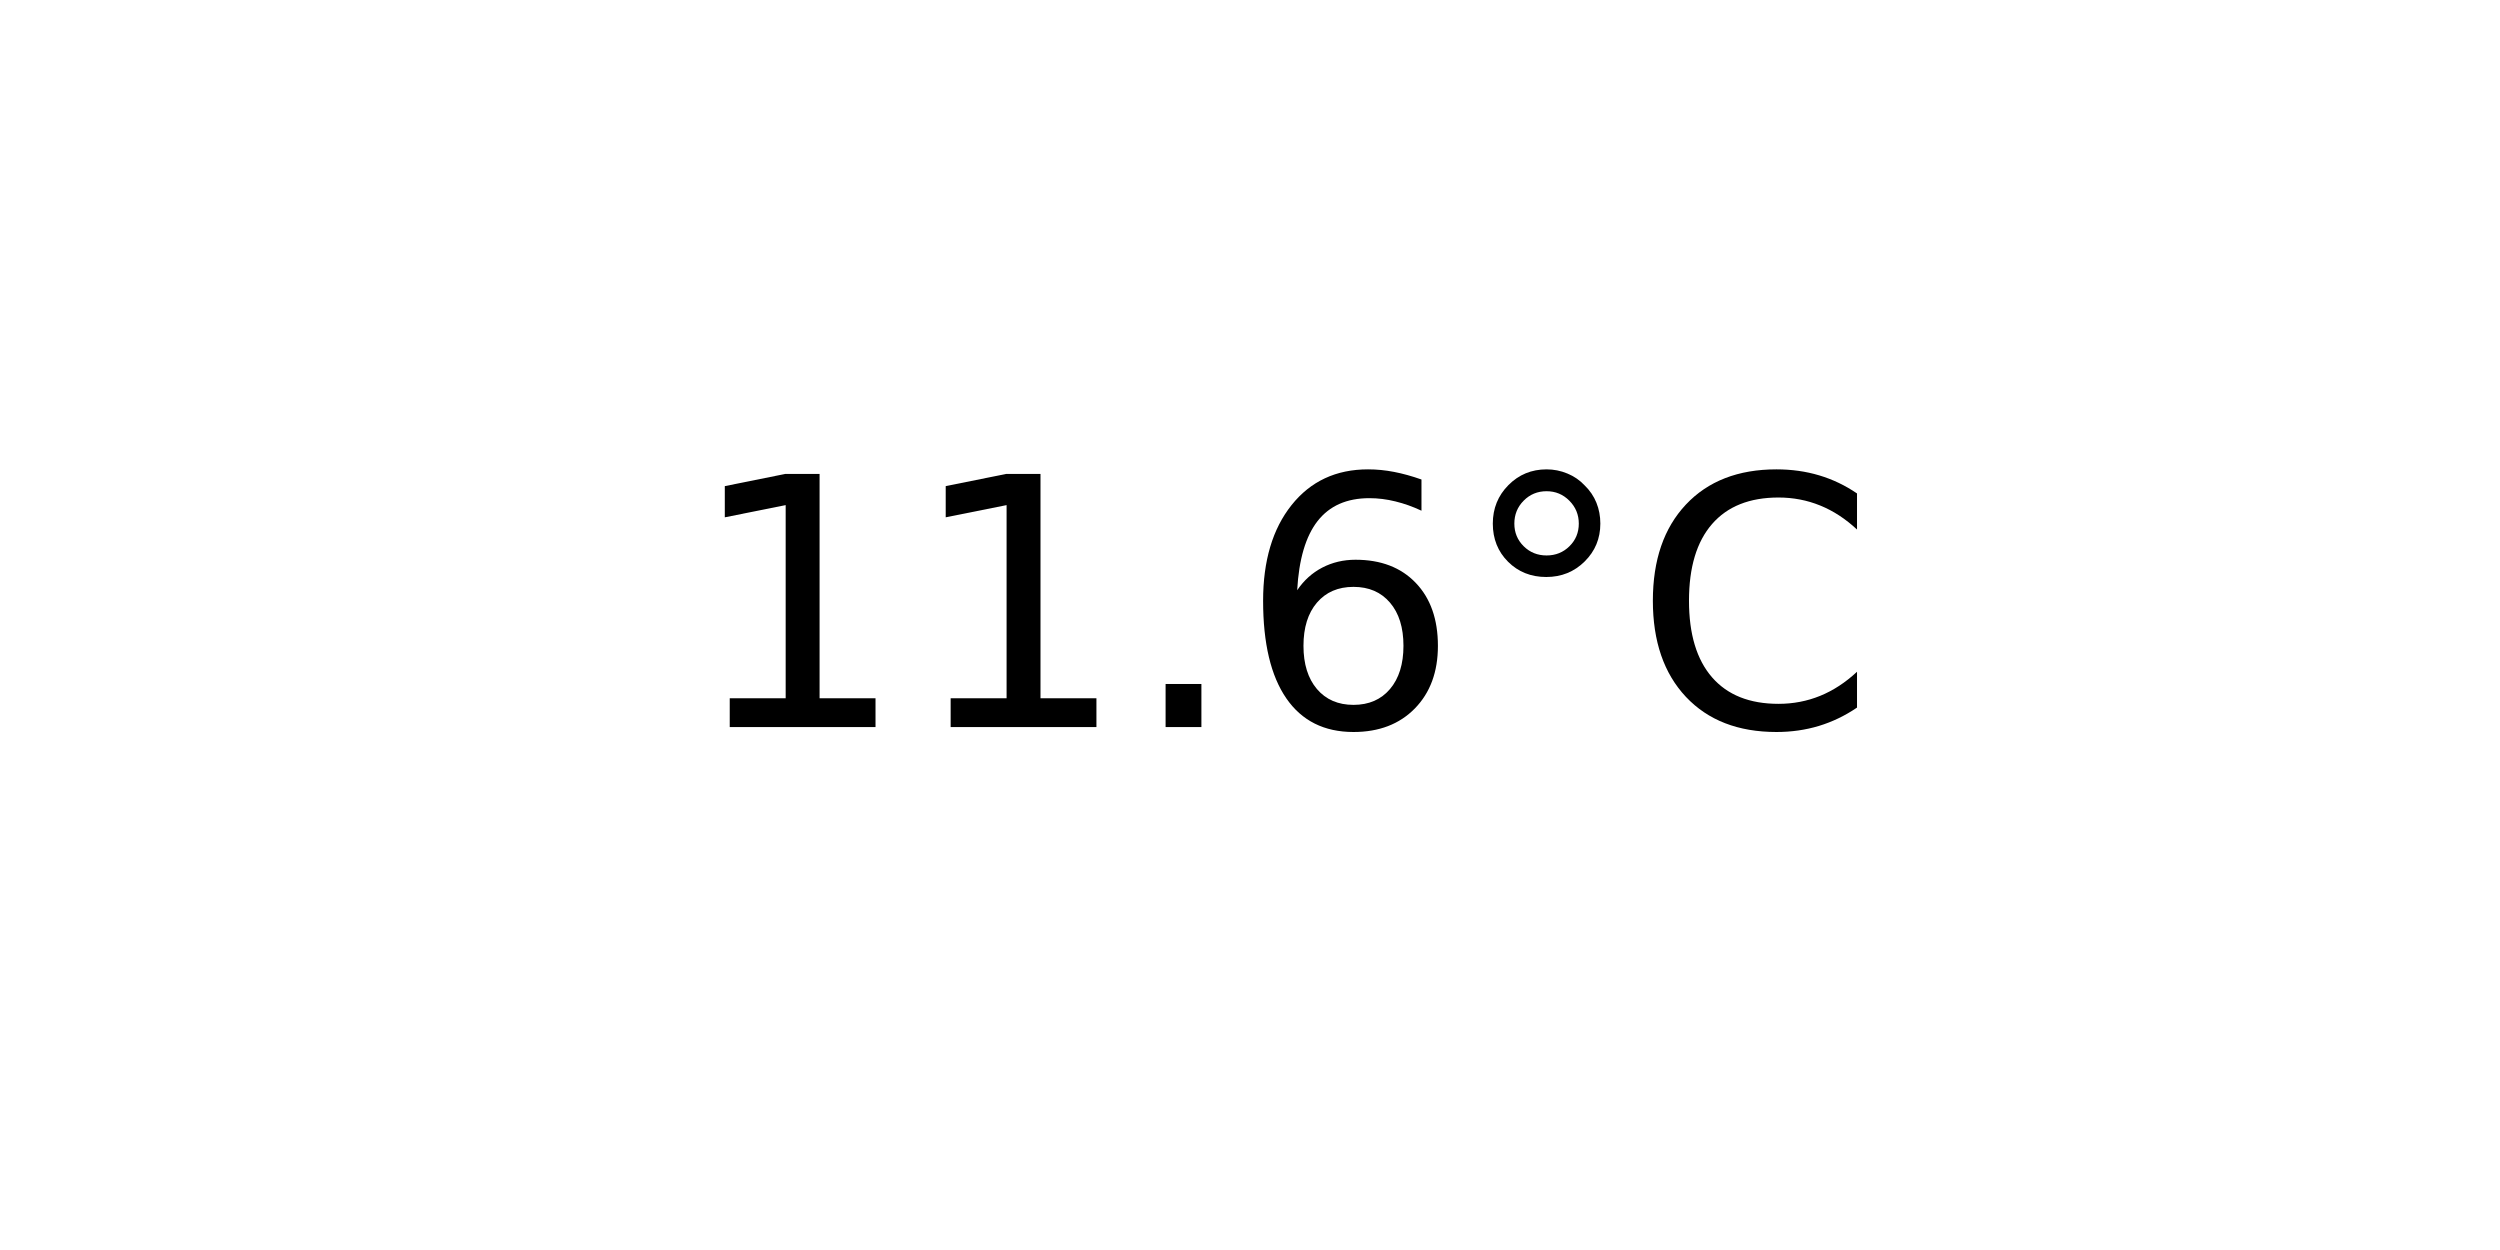
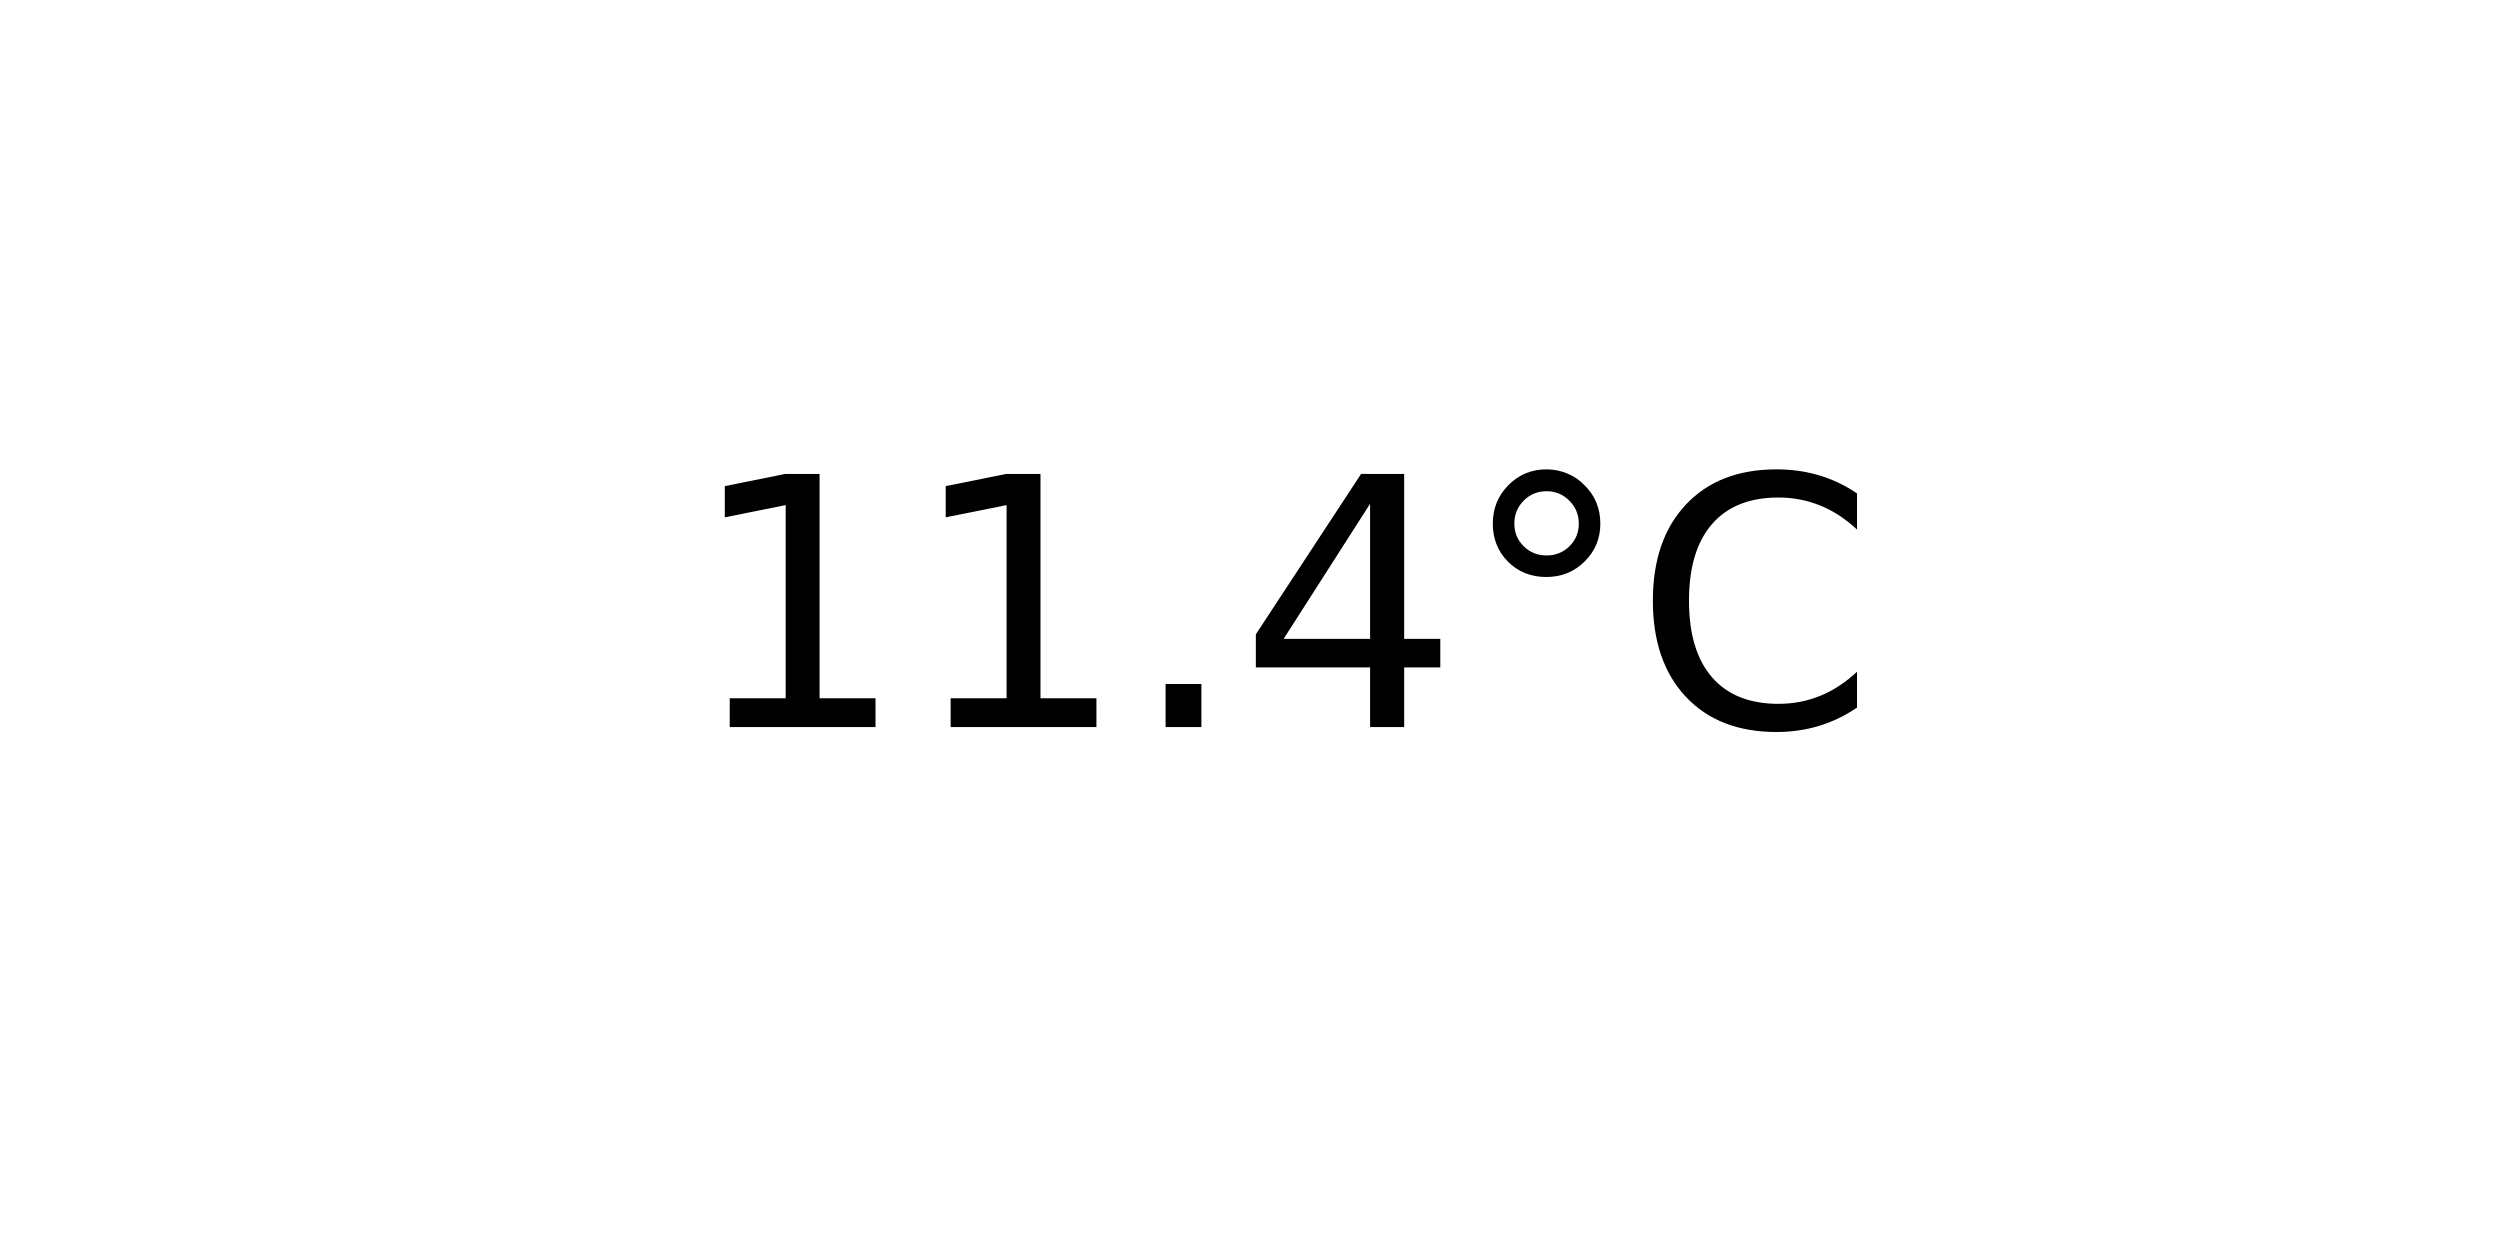
<svg xmlns="http://www.w3.org/2000/svg" xmlns:xlink="http://www.w3.org/1999/xlink" width="72pt" height="36pt" viewBox="0 0 72 36" version="1.1">
  <defs>
    <style type="text/css">*{stroke-linejoin: round; stroke-linecap: butt}</style>
  </defs>
  <g id="figure_1">
    <g id="axes_1">
      <g id="text_1">
        <g transform="translate(19.77578 20.93937) scale(0.1 -0.1)">
          <defs>
            <path id="DejaVuSans-31" d="M 794 531  L 1825 531  L 1825 4091  L 703 3866  L 703 4441  L 1819 4666  L 2450 4666  L 2450 531  L 3481 531  L 3481 0  L 794 0  L 794 531  z " transform="scale(0.015625)" />
            <path id="DejaVuSans-2e" d="M 684 794  L 1344 794  L 1344 0  L 684 0  L 684 794  z " transform="scale(0.015625)" />
-             <path id="DejaVuSans-36" d="M 2113 2584  Q 1688 2584 1439 2293  Q 1191 2003 1191 1497  Q 1191 994 1439 701  Q 1688 409 2113 409  Q 2538 409 2786 701  Q 3034 994 3034 1497  Q 3034 2003 2786 2293  Q 2538 2584 2113 2584  z M 3366 4563  L 3366 3988  Q 3128 4100 2886 4159  Q 2644 4219 2406 4219  Q 1781 4219 1451 3797  Q 1122 3375 1075 2522  Q 1259 2794 1537 2939  Q 1816 3084 2150 3084  Q 2853 3084 3261 2657  Q 3669 2231 3669 1497  Q 3669 778 3244 343  Q 2819 -91 2113 -91  Q 1303 -91 875 529  Q 447 1150 447 2328  Q 447 3434 972 4092  Q 1497 4750 2381 4750  Q 2619 4750 2861 4703  Q 3103 4656 3366 4563  z " transform="scale(0.015625)" />
+             <path id="DejaVuSans-34" d="M 2419 4116  L 825 1625  L 2419 1625  L 2419 4116  z M 2253 4666  L 3047 4666  L 3047 1625  L 3713 1625  L 3713 1100  L 3047 1100  L 3047 0  L 2419 0  L 2419 1100  L 313 1100  L 313 1709  L 2253 4666  z " transform="scale(0.015625)" />
            <path id="DejaVuSans-b0" d="M 1600 4347  Q 1350 4347 1178 4173  Q 1006 4000 1006 3750  Q 1006 3503 1178 3333  Q 1350 3163 1600 3163  Q 1850 3163 2022 3333  Q 2194 3503 2194 3750  Q 2194 3997 2020 4172  Q 1847 4347 1600 4347  z M 1600 4750  Q 1800 4750 1984 4673  Q 2169 4597 2303 4453  Q 2447 4313 2519 4134  Q 2591 3956 2591 3750  Q 2591 3338 2302 3052  Q 2013 2766 1594 2766  Q 1172 2766 890 3047  Q 609 3328 609 3750  Q 609 4169 896 4459  Q 1184 4750 1600 4750  z " transform="scale(0.015625)" />
            <path id="DejaVuSans-43" d="M 4122 4306  L 4122 3641  Q 3803 3938 3442 4084  Q 3081 4231 2675 4231  Q 1875 4231 1450 3742  Q 1025 3253 1025 2328  Q 1025 1406 1450 917  Q 1875 428 2675 428  Q 3081 428 3442 575  Q 3803 722 4122 1019  L 4122 359  Q 3791 134 3420 21  Q 3050 -91 2638 -91  Q 1578 -91 968 557  Q 359 1206 359 2328  Q 359 3453 968 4101  Q 1578 4750 2638 4750  Q 3056 4750 3426 4639  Q 3797 4528 4122 4306  z " transform="scale(0.015625)" />
          </defs>
          <use xlink:href="#DejaVuSans-31" />
          <use xlink:href="#DejaVuSans-31" x="63.623" />
          <use xlink:href="#DejaVuSans-2e" x="127.246" />
-           <use xlink:href="#DejaVuSans-36" x="159.033" />
+           <use xlink:href="#DejaVuSans-34" x="159.033" />
          <use xlink:href="#DejaVuSans-b0" x="222.656" />
          <use xlink:href="#DejaVuSans-43" x="272.656" />
        </g>
      </g>
    </g>
  </g>
</svg>
